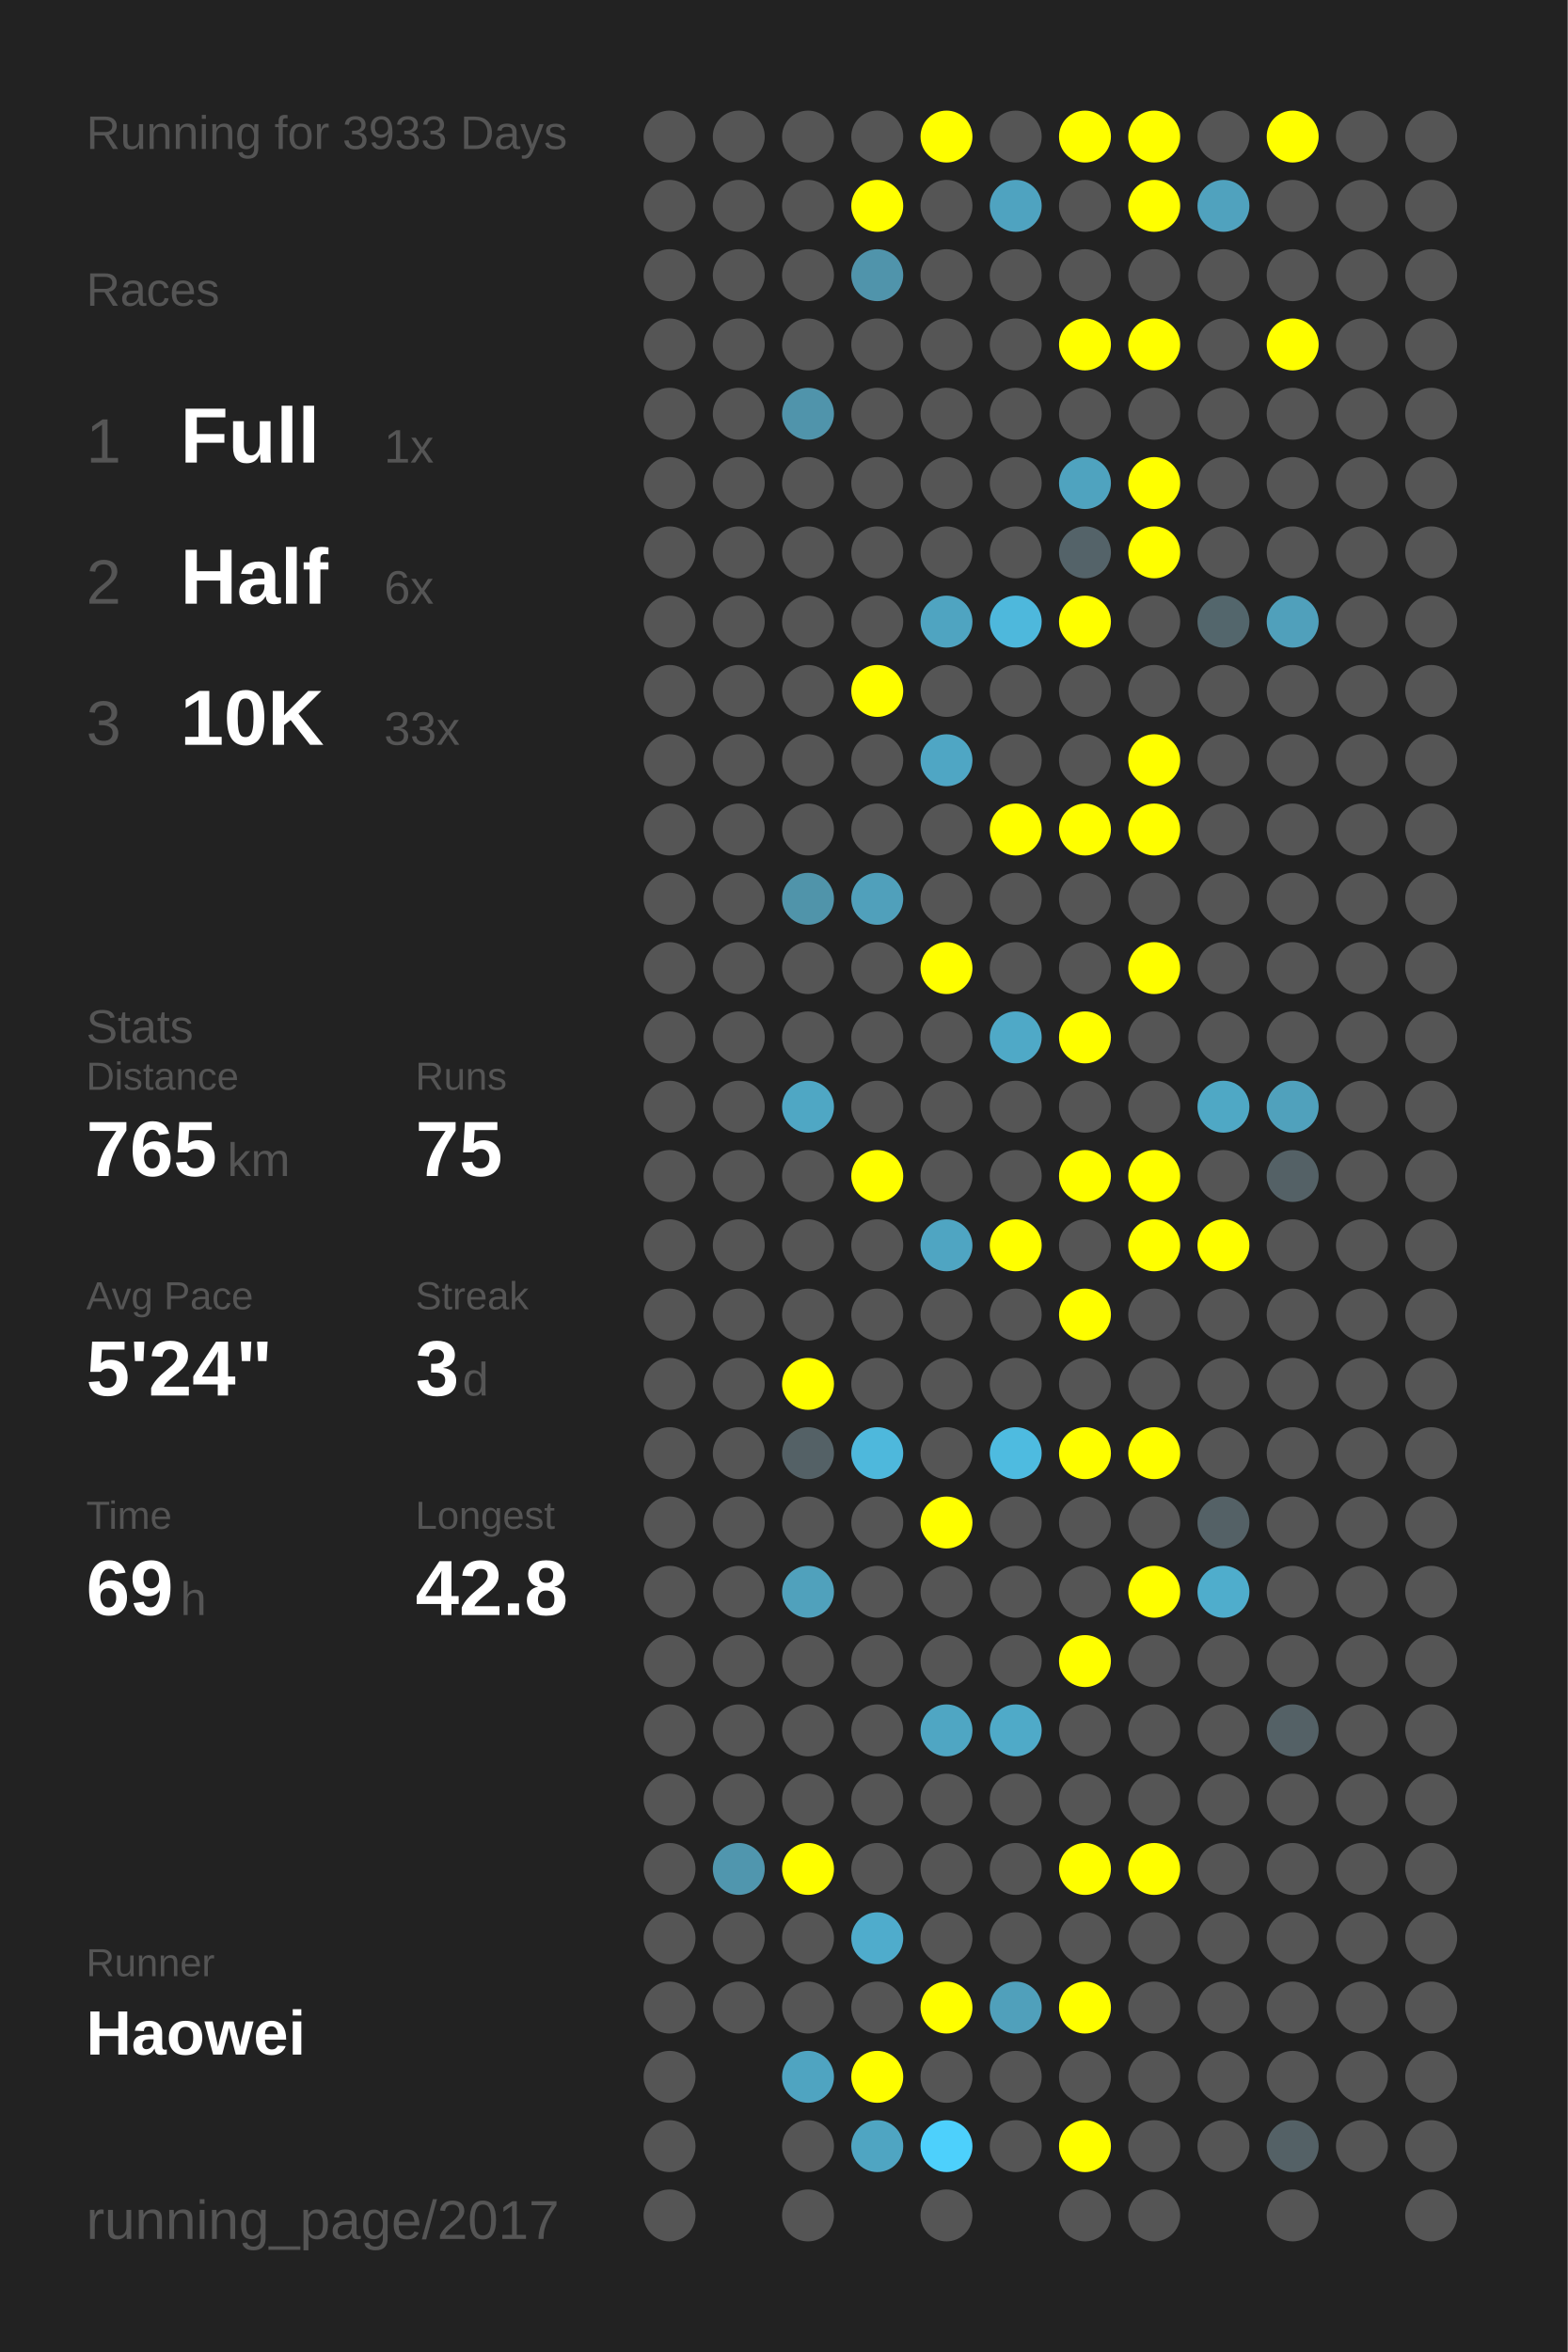
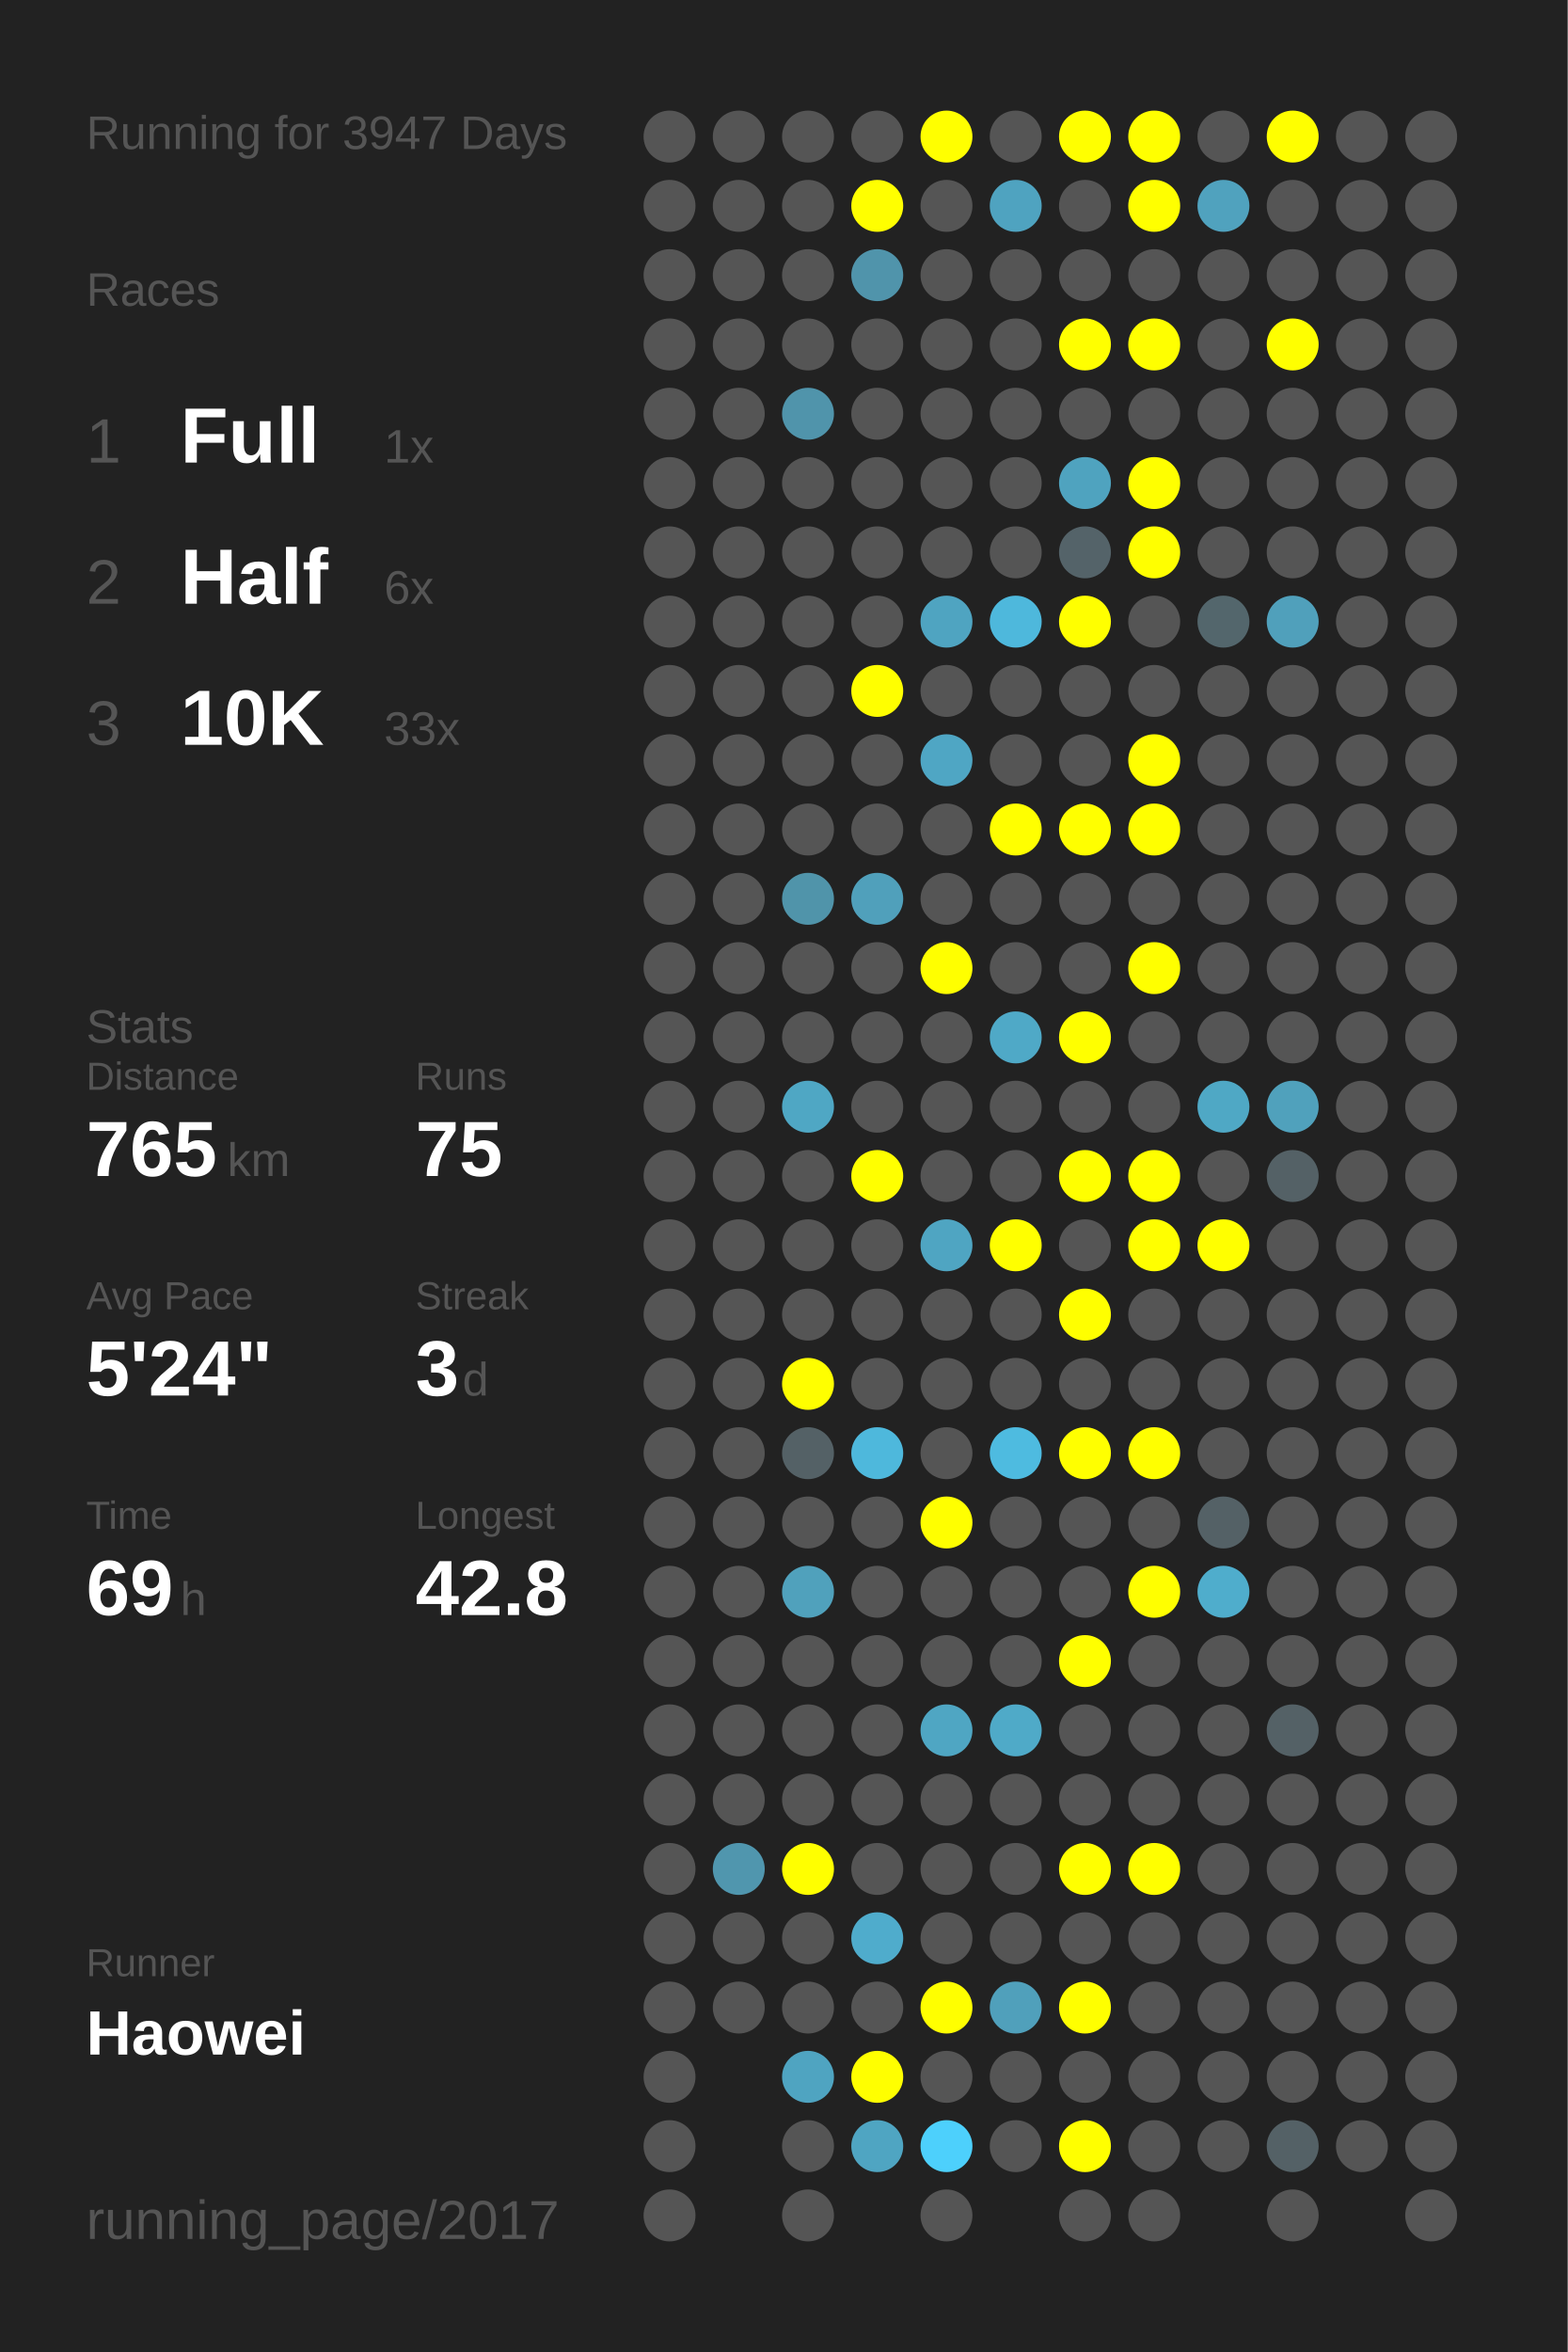
<svg xmlns="http://www.w3.org/2000/svg" baseProfile="full" height="300mm" version="1.1" viewBox="0,0,200,300" width="200mm">
  <defs />
  <rect fill="#222222" height="300" width="200" x="0" y="0" />
-   <text fill="#555555" style="font-size:6px; font-family:Arial;" x="11" y="19">Running for 3933 Days</text>
+   <text fill="#555555" style="font-size:6px; font-family:Arial;" x="11" y="19">Running for 3947 Days</text>
  <text fill="#555555" style="font-size:6px; font-family:Arial;" x="11" y="39">Races</text>
  <text fill="#555555" style="font-size:8px; font-family:Arial;" x="11" y="59">1</text>
  <text fill="#FFFFFF" style="font-size:10px; font-family:Arial; font-weight:bold;" x="23" y="59">Full</text>
  <text fill="#555555" style="font-size:6px; font-family:Arial;" x="49" y="59">1x</text>
  <text fill="#555555" style="font-size:8px; font-family:Arial;" x="11" y="77">2</text>
  <text fill="#FFFFFF" style="font-size:10px; font-family:Arial; font-weight:bold;" x="23" y="77">Half</text>
  <text fill="#555555" style="font-size:6px; font-family:Arial;" x="49" y="77">6x</text>
  <text fill="#555555" style="font-size:8px; font-family:Arial;" x="11" y="95">3</text>
  <text fill="#FFFFFF" style="font-size:10px; font-family:Arial; font-weight:bold;" x="23" y="95">10K</text>
  <text fill="#555555" style="font-size:6px; font-family:Arial;" x="49" y="95">33x</text>
  <text fill="#555555" style="font-size:6px; font-family:Arial;" x="11" y="133">Stats</text>
  <text fill="#555555" style="font-size:5px; font-family:Arial;" x="11" y="139">Distance</text>
  <text fill="#FFFFFF" style="font-size:10px; font-family:Arial; font-weight:bold;" x="11" y="150">765</text>
  <text fill="#555555" style="font-size:6px; font-family:Arial;" x="29" y="150">km</text>
  <text fill="#555555" style="font-size:5px; font-family:Arial;" x="53" y="139">Runs</text>
  <text fill="#FFFFFF" style="font-size:10px; font-family:Arial; font-weight:bold;" x="53" y="150">75</text>
  <text fill="#555555" style="font-size:5px; font-family:Arial;" x="11" y="167">Avg Pace</text>
  <text fill="#FFFFFF" style="font-size:10px; font-family:Arial; font-weight:bold;" x="11" y="178">5'24"</text>
  <text fill="#555555" style="font-size:5px; font-family:Arial;" x="53" y="167">Streak</text>
  <text fill="#FFFFFF" style="font-size:10px; font-family:Arial; font-weight:bold;" x="53" y="178">3</text>
  <text fill="#555555" style="font-size:6px; font-family:Arial;" x="59" y="178">d</text>
  <text fill="#555555" style="font-size:5px; font-family:Arial;" x="11" y="195">Time</text>
  <text fill="#FFFFFF" style="font-size:10px; font-family:Arial; font-weight:bold;" x="11" y="206">69</text>
  <text fill="#555555" style="font-size:6px; font-family:Arial;" x="23" y="206">h</text>
  <text fill="#555555" style="font-size:5px; font-family:Arial;" x="53" y="195">Longest</text>
  <text fill="#FFFFFF" style="font-size:10px; font-family:Arial; font-weight:bold;" x="53" y="206">42.8</text>
  <text fill="#555555" style="font-size:5px; font-family:Arial;" x="11" y="252.065">Runner</text>
  <text fill="#FFFFFF" style="font-size:8px; font-family:Arial; font-weight:bold;" x="11" y="262.065">Haowei</text>
  <text fill="#555555" style="font-size:7px; font-family:Arial;" x="11" y="285.581">running_page/2017</text>
  <circle cx="85.417" cy="17.419" fill="#555555" r="3.312" />
  <circle cx="85.417" cy="26.258" fill="#555555" r="3.312" />
  <circle cx="85.417" cy="35.097" fill="#555555" r="3.312" />
  <circle cx="85.417" cy="43.935" fill="#555555" r="3.312" />
  <circle cx="85.417" cy="52.774" fill="#555555" r="3.312" />
  <circle cx="85.417" cy="61.613" fill="#555555" r="3.312" />
  <circle cx="85.417" cy="70.452" fill="#555555" r="3.312" />
  <circle cx="85.417" cy="79.29" fill="#555555" r="3.312" />
  <circle cx="85.417" cy="88.129" fill="#555555" r="3.312" />
  <circle cx="85.417" cy="96.968" fill="#555555" r="3.312" />
  <circle cx="85.417" cy="105.806" fill="#555555" r="3.312" />
  <circle cx="85.417" cy="114.645" fill="#555555" r="3.312" />
  <circle cx="85.417" cy="123.484" fill="#555555" r="3.312" />
  <circle cx="85.417" cy="132.323" fill="#555555" r="3.312" />
  <circle cx="85.417" cy="141.161" fill="#555555" r="3.312" />
  <circle cx="85.417" cy="150" fill="#555555" r="3.312" />
  <circle cx="85.417" cy="158.839" fill="#555555" r="3.312" />
  <circle cx="85.417" cy="167.677" fill="#555555" r="3.312" />
  <circle cx="85.417" cy="176.516" fill="#555555" r="3.312" />
  <circle cx="85.417" cy="185.355" fill="#555555" r="3.312" />
  <circle cx="85.417" cy="194.194" fill="#555555" r="3.312" />
  <circle cx="85.417" cy="203.032" fill="#555555" r="3.312" />
  <circle cx="85.417" cy="211.871" fill="#555555" r="3.312" />
  <circle cx="85.417" cy="220.71" fill="#555555" r="3.312" />
  <circle cx="85.417" cy="229.548" fill="#555555" r="3.312" />
  <circle cx="85.417" cy="238.387" fill="#555555" r="3.312" />
  <circle cx="85.417" cy="247.226" fill="#555555" r="3.312" />
  <circle cx="85.417" cy="256.065" fill="#555555" r="3.312" />
  <circle cx="85.417" cy="264.903" fill="#555555" r="3.312" />
  <circle cx="85.417" cy="273.742" fill="#555555" r="3.312" />
  <circle cx="85.417" cy="282.581" fill="#555555" r="3.312" />
  <circle cx="94.25" cy="17.419" fill="#555555" r="3.312" />
  <circle cx="94.25" cy="26.258" fill="#555555" r="3.312" />
  <circle cx="94.25" cy="35.097" fill="#555555" r="3.312" />
  <circle cx="94.25" cy="43.935" fill="#555555" r="3.312" />
  <circle cx="94.25" cy="52.774" fill="#555555" r="3.312" />
  <circle cx="94.25" cy="61.613" fill="#555555" r="3.312" />
  <circle cx="94.25" cy="70.452" fill="#555555" r="3.312" />
  <circle cx="94.25" cy="79.29" fill="#555555" r="3.312" />
  <circle cx="94.25" cy="88.129" fill="#555555" r="3.312" />
  <circle cx="94.25" cy="96.968" fill="#555555" r="3.312" />
  <circle cx="94.25" cy="105.806" fill="#555555" r="3.312" />
  <circle cx="94.25" cy="114.645" fill="#555555" r="3.312" />
  <circle cx="94.25" cy="123.484" fill="#555555" r="3.312" />
  <circle cx="94.25" cy="132.323" fill="#555555" r="3.312" />
  <circle cx="94.25" cy="141.161" fill="#555555" r="3.312" />
  <circle cx="94.25" cy="150" fill="#555555" r="3.312" />
  <circle cx="94.25" cy="158.839" fill="#555555" r="3.312" />
  <circle cx="94.25" cy="167.677" fill="#555555" r="3.312" />
  <circle cx="94.25" cy="176.516" fill="#555555" r="3.312" />
  <circle cx="94.25" cy="185.355" fill="#555555" r="3.312" />
  <circle cx="94.25" cy="194.194" fill="#555555" r="3.312" />
  <circle cx="94.25" cy="203.032" fill="#555555" r="3.312" />
  <circle cx="94.25" cy="211.871" fill="#555555" r="3.312" />
  <circle cx="94.25" cy="220.71" fill="#555555" r="3.312" />
  <circle cx="94.25" cy="229.548" fill="#555555" r="3.312" />
  <circle cx="94.25" cy="238.387" fill="#5096ae" r="3.312" />
  <circle cx="94.25" cy="247.226" fill="#555555" r="3.312" />
  <circle cx="94.25" cy="256.065" fill="#555555" r="3.312" />
  <circle cx="103.083" cy="17.419" fill="#555555" r="3.312" />
  <circle cx="103.083" cy="26.258" fill="#555555" r="3.312" />
  <circle cx="103.083" cy="35.097" fill="#555555" r="3.312" />
  <circle cx="103.083" cy="43.935" fill="#555555" r="3.312" />
  <circle cx="103.083" cy="52.774" fill="#5094ab" r="3.312" />
  <circle cx="103.083" cy="61.613" fill="#555555" r="3.312" />
  <circle cx="103.083" cy="70.452" fill="#555555" r="3.312" />
  <circle cx="103.083" cy="79.29" fill="#555555" r="3.312" />
  <circle cx="103.083" cy="88.129" fill="#555555" r="3.312" />
  <circle cx="103.083" cy="96.968" fill="#555555" r="3.312" />
  <circle cx="103.083" cy="105.806" fill="#555555" r="3.312" />
  <circle cx="103.083" cy="114.645" fill="#5094aa" r="3.312" />
  <circle cx="103.083" cy="123.484" fill="#555555" r="3.312" />
  <circle cx="103.083" cy="132.323" fill="#555555" r="3.312" />
  <circle cx="103.083" cy="141.161" fill="#4fa7c4" r="3.312" />
  <circle cx="103.083" cy="150" fill="#555555" r="3.312" />
  <circle cx="103.083" cy="158.839" fill="#555555" r="3.312" />
  <circle cx="103.083" cy="167.677" fill="#555555" r="3.312" />
  <circle cx="103.083" cy="176.516" fill="#FFFF00" r="3.312" />
  <circle cx="103.083" cy="185.355" fill="#546166" r="3.312" />
  <circle cx="103.083" cy="194.194" fill="#555555" r="3.312" />
  <circle cx="103.083" cy="203.032" fill="#50a1bc" r="3.312" />
  <circle cx="103.083" cy="211.871" fill="#555555" r="3.312" />
  <circle cx="103.083" cy="220.71" fill="#555555" r="3.312" />
  <circle cx="103.083" cy="229.548" fill="#555555" r="3.312" />
  <circle cx="103.083" cy="238.387" fill="#FFFF00" r="3.312" />
  <circle cx="103.083" cy="247.226" fill="#555555" r="3.312" />
  <circle cx="103.083" cy="256.065" fill="#555555" r="3.312" />
  <circle cx="103.083" cy="264.903" fill="#4fa4c1" r="3.312" />
  <circle cx="103.083" cy="273.742" fill="#555555" r="3.312" />
  <circle cx="103.083" cy="282.581" fill="#555555" r="3.312" />
  <circle cx="111.917" cy="17.419" fill="#555555" r="3.312" />
  <circle cx="111.917" cy="26.258" fill="#FFFF00" r="3.312" />
  <circle cx="111.917" cy="35.097" fill="#5094ab" r="3.312" />
  <circle cx="111.917" cy="43.935" fill="#555555" r="3.312" />
  <circle cx="111.917" cy="52.774" fill="#555555" r="3.312" />
  <circle cx="111.917" cy="61.613" fill="#555555" r="3.312" />
  <circle cx="111.917" cy="70.452" fill="#555555" r="3.312" />
  <circle cx="111.917" cy="79.29" fill="#555555" r="3.312" />
  <circle cx="111.917" cy="88.129" fill="#FFFF00" r="3.312" />
  <circle cx="111.917" cy="96.968" fill="#555555" r="3.312" />
  <circle cx="111.917" cy="105.806" fill="#555555" r="3.312" />
  <circle cx="111.917" cy="114.645" fill="#50a0bb" r="3.312" />
  <circle cx="111.917" cy="123.484" fill="#555555" r="3.312" />
  <circle cx="111.917" cy="132.323" fill="#555555" r="3.312" />
  <circle cx="111.917" cy="141.161" fill="#555555" r="3.312" />
  <circle cx="111.917" cy="150" fill="#FFFF00" r="3.312" />
  <circle cx="111.917" cy="158.839" fill="#555555" r="3.312" />
  <circle cx="111.917" cy="167.677" fill="#555555" r="3.312" />
  <circle cx="111.917" cy="176.516" fill="#555555" r="3.312" />
  <circle cx="111.917" cy="185.355" fill="#4eb8dc" r="3.312" />
  <circle cx="111.917" cy="194.194" fill="#555555" r="3.312" />
  <circle cx="111.917" cy="203.032" fill="#555555" r="3.312" />
  <circle cx="111.917" cy="211.871" fill="#555555" r="3.312" />
  <circle cx="111.917" cy="220.71" fill="#555555" r="3.312" />
  <circle cx="111.917" cy="229.548" fill="#555555" r="3.312" />
  <circle cx="111.917" cy="238.387" fill="#555555" r="3.312" />
  <circle cx="111.917" cy="247.226" fill="#4faccc" r="3.312" />
  <circle cx="111.917" cy="256.065" fill="#555555" r="3.312" />
  <circle cx="111.917" cy="264.903" fill="#FFFF00" r="3.312" />
  <circle cx="111.917" cy="273.742" fill="#4fa5c2" r="3.312" />
  <circle cx="120.75" cy="17.419" fill="#FFFF00" r="3.312" />
  <circle cx="120.75" cy="26.258" fill="#555555" r="3.312" />
  <circle cx="120.75" cy="35.097" fill="#555555" r="3.312" />
  <circle cx="120.75" cy="43.935" fill="#555555" r="3.312" />
  <circle cx="120.75" cy="52.774" fill="#555555" r="3.312" />
  <circle cx="120.75" cy="61.613" fill="#555555" r="3.312" />
  <circle cx="120.75" cy="70.452" fill="#555555" r="3.312" />
  <circle cx="120.75" cy="79.29" fill="#4fa4c1" r="3.312" />
  <circle cx="120.75" cy="88.129" fill="#555555" r="3.312" />
  <circle cx="120.75" cy="96.968" fill="#4fa6c4" r="3.312" />
  <circle cx="120.75" cy="105.806" fill="#555555" r="3.312" />
  <circle cx="120.75" cy="114.645" fill="#555555" r="3.312" />
  <circle cx="120.75" cy="123.484" fill="#FFFF00" r="3.312" />
  <circle cx="120.75" cy="132.323" fill="#555555" r="3.312" />
  <circle cx="120.75" cy="141.161" fill="#555555" r="3.312" />
  <circle cx="120.75" cy="150" fill="#555555" r="3.312" />
  <circle cx="120.75" cy="158.839" fill="#4fa5c2" r="3.312" />
  <circle cx="120.75" cy="167.677" fill="#555555" r="3.312" />
  <circle cx="120.75" cy="176.516" fill="#555555" r="3.312" />
  <circle cx="120.75" cy="185.355" fill="#555555" r="3.312" />
  <circle cx="120.75" cy="194.194" fill="#FFFF00" r="3.312" />
  <circle cx="120.75" cy="203.032" fill="#555555" r="3.312" />
  <circle cx="120.75" cy="211.871" fill="#555555" r="3.312" />
  <circle cx="120.75" cy="220.71" fill="#4fa6c3" r="3.312" />
  <circle cx="120.75" cy="229.548" fill="#555555" r="3.312" />
  <circle cx="120.75" cy="238.387" fill="#555555" r="3.312" />
  <circle cx="120.75" cy="247.226" fill="#555555" r="3.312" />
  <circle cx="120.75" cy="256.065" fill="#FFFF00" r="3.312" />
  <circle cx="120.75" cy="264.903" fill="#555555" r="3.312" />
  <circle cx="120.75" cy="273.742" fill="#4dd0fc" r="3.312" />
  <circle cx="120.75" cy="282.581" fill="#555555" r="3.312" />
  <circle cx="129.583" cy="17.419" fill="#555555" r="3.312" />
  <circle cx="129.583" cy="26.258" fill="#4fa3c0" r="3.312" />
  <circle cx="129.583" cy="35.097" fill="#555555" r="3.312" />
  <circle cx="129.583" cy="43.935" fill="#555555" r="3.312" />
  <circle cx="129.583" cy="52.774" fill="#555555" r="3.312" />
  <circle cx="129.583" cy="61.613" fill="#555555" r="3.312" />
  <circle cx="129.583" cy="70.452" fill="#555555" r="3.312" />
  <circle cx="129.583" cy="79.29" fill="#4eb8dc" r="3.312" />
  <circle cx="129.583" cy="88.129" fill="#555555" r="3.312" />
  <circle cx="129.583" cy="96.968" fill="#555555" r="3.312" />
  <circle cx="129.583" cy="105.806" fill="#FFFF00" r="3.312" />
  <circle cx="129.583" cy="114.645" fill="#555555" r="3.312" />
  <circle cx="129.583" cy="123.484" fill="#555555" r="3.312" />
  <circle cx="129.583" cy="132.323" fill="#4fa9c7" r="3.312" />
  <circle cx="129.583" cy="141.161" fill="#555555" r="3.312" />
  <circle cx="129.583" cy="150" fill="#555555" r="3.312" />
  <circle cx="129.583" cy="158.839" fill="#FFFF00" r="3.312" />
  <circle cx="129.583" cy="167.677" fill="#555555" r="3.312" />
  <circle cx="129.583" cy="176.516" fill="#555555" r="3.312" />
  <circle cx="129.583" cy="185.355" fill="#4ebbe0" r="3.312" />
  <circle cx="129.583" cy="194.194" fill="#555555" r="3.312" />
  <circle cx="129.583" cy="203.032" fill="#555555" r="3.312" />
  <circle cx="129.583" cy="211.871" fill="#555555" r="3.312" />
  <circle cx="129.583" cy="220.71" fill="#4faac8" r="3.312" />
  <circle cx="129.583" cy="229.548" fill="#555555" r="3.312" />
  <circle cx="129.583" cy="238.387" fill="#555555" r="3.312" />
  <circle cx="129.583" cy="247.226" fill="#555555" r="3.312" />
  <circle cx="129.583" cy="256.065" fill="#50a0bb" r="3.312" />
  <circle cx="129.583" cy="264.903" fill="#555555" r="3.312" />
  <circle cx="129.583" cy="273.742" fill="#555555" r="3.312" />
  <circle cx="138.417" cy="17.419" fill="#FFFF00" r="3.312" />
  <circle cx="138.417" cy="26.258" fill="#555555" r="3.312" />
  <circle cx="138.417" cy="35.097" fill="#555555" r="3.312" />
  <circle cx="138.417" cy="43.935" fill="#FFFF00" r="3.312" />
  <circle cx="138.417" cy="52.774" fill="#555555" r="3.312" />
  <circle cx="138.417" cy="61.613" fill="#4fa3bf" r="3.312" />
  <circle cx="138.417" cy="70.452" fill="#546369" r="3.312" />
  <circle cx="138.417" cy="79.29" fill="#FFFF00" r="3.312" />
  <circle cx="138.417" cy="88.129" fill="#555555" r="3.312" />
  <circle cx="138.417" cy="96.968" fill="#555555" r="3.312" />
  <circle cx="138.417" cy="105.806" fill="#FFFF00" r="3.312" />
  <circle cx="138.417" cy="114.645" fill="#555555" r="3.312" />
  <circle cx="138.417" cy="123.484" fill="#555555" r="3.312" />
  <circle cx="138.417" cy="132.323" fill="#FFFF00" r="3.312" />
  <circle cx="138.417" cy="141.161" fill="#555555" r="3.312" />
  <circle cx="138.417" cy="150" fill="#FFFF00" r="3.312" />
  <circle cx="138.417" cy="158.839" fill="#555555" r="3.312" />
  <circle cx="138.417" cy="167.677" fill="#FFFF00" r="3.312" />
  <circle cx="138.417" cy="176.516" fill="#555555" r="3.312" />
  <circle cx="138.417" cy="185.355" fill="#FFFF00" r="3.312" />
  <circle cx="138.417" cy="194.194" fill="#555555" r="3.312" />
  <circle cx="138.417" cy="203.032" fill="#555555" r="3.312" />
  <circle cx="138.417" cy="211.871" fill="#FFFF00" r="3.312" />
  <circle cx="138.417" cy="220.71" fill="#555555" r="3.312" />
  <circle cx="138.417" cy="229.548" fill="#555555" r="3.312" />
  <circle cx="138.417" cy="238.387" fill="#FFFF00" r="3.312" />
  <circle cx="138.417" cy="247.226" fill="#555555" r="3.312" />
  <circle cx="138.417" cy="256.065" fill="#FFFF00" r="3.312" />
  <circle cx="138.417" cy="264.903" fill="#555555" r="3.312" />
  <circle cx="138.417" cy="273.742" fill="#FFFF00" r="3.312" />
  <circle cx="138.417" cy="282.581" fill="#555555" r="3.312" />
  <circle cx="147.25" cy="17.419" fill="#FFFF00" r="3.312" />
  <circle cx="147.25" cy="26.258" fill="#FFFF00" r="3.312" />
  <circle cx="147.25" cy="35.097" fill="#555555" r="3.312" />
  <circle cx="147.25" cy="43.935" fill="#FFFF00" r="3.312" />
  <circle cx="147.25" cy="52.774" fill="#555555" r="3.312" />
  <circle cx="147.25" cy="61.613" fill="#FFFF00" r="3.312" />
  <circle cx="147.25" cy="70.452" fill="#FFFF00" r="3.312" />
  <circle cx="147.25" cy="79.29" fill="#555555" r="3.312" />
  <circle cx="147.25" cy="88.129" fill="#555555" r="3.312" />
  <circle cx="147.25" cy="96.968" fill="#FFFF00" r="3.312" />
  <circle cx="147.25" cy="105.806" fill="#FFFF00" r="3.312" />
  <circle cx="147.25" cy="114.645" fill="#555555" r="3.312" />
  <circle cx="147.25" cy="123.484" fill="#FFFF00" r="3.312" />
  <circle cx="147.25" cy="132.323" fill="#555555" r="3.312" />
  <circle cx="147.25" cy="141.161" fill="#555555" r="3.312" />
  <circle cx="147.25" cy="150" fill="#FFFF00" r="3.312" />
  <circle cx="147.25" cy="158.839" fill="#FFFF00" r="3.312" />
  <circle cx="147.25" cy="167.677" fill="#555555" r="3.312" />
  <circle cx="147.25" cy="176.516" fill="#555555" r="3.312" />
  <circle cx="147.25" cy="185.355" fill="#FFFF00" r="3.312" />
  <circle cx="147.25" cy="194.194" fill="#555555" r="3.312" />
  <circle cx="147.25" cy="203.032" fill="#FFFF00" r="3.312" />
  <circle cx="147.25" cy="211.871" fill="#555555" r="3.312" />
  <circle cx="147.25" cy="220.71" fill="#555555" r="3.312" />
  <circle cx="147.25" cy="229.548" fill="#555555" r="3.312" />
  <circle cx="147.25" cy="238.387" fill="#FFFF00" r="3.312" />
  <circle cx="147.25" cy="247.226" fill="#555555" r="3.312" />
  <circle cx="147.25" cy="256.065" fill="#555555" r="3.312" />
  <circle cx="147.25" cy="264.903" fill="#555555" r="3.312" />
  <circle cx="147.25" cy="273.742" fill="#555555" r="3.312" />
  <circle cx="147.25" cy="282.581" fill="#555555" r="3.312" />
  <circle cx="156.083" cy="17.419" fill="#555555" r="3.312" />
  <circle cx="156.083" cy="26.258" fill="#50a2be" r="3.312" />
  <circle cx="156.083" cy="35.097" fill="#555555" r="3.312" />
  <circle cx="156.083" cy="43.935" fill="#555555" r="3.312" />
  <circle cx="156.083" cy="52.774" fill="#555555" r="3.312" />
  <circle cx="156.083" cy="61.613" fill="#555555" r="3.312" />
  <circle cx="156.083" cy="70.452" fill="#555555" r="3.312" />
  <circle cx="156.083" cy="79.29" fill="#53666c" r="3.312" />
  <circle cx="156.083" cy="88.129" fill="#555555" r="3.312" />
  <circle cx="156.083" cy="96.968" fill="#555555" r="3.312" />
  <circle cx="156.083" cy="105.806" fill="#555555" r="3.312" />
  <circle cx="156.083" cy="114.645" fill="#555555" r="3.312" />
  <circle cx="156.083" cy="123.484" fill="#555555" r="3.312" />
  <circle cx="156.083" cy="132.323" fill="#555555" r="3.312" />
  <circle cx="156.083" cy="141.161" fill="#4fa8c5" r="3.312" />
  <circle cx="156.083" cy="150" fill="#555555" r="3.312" />
  <circle cx="156.083" cy="158.839" fill="#FFFF00" r="3.312" />
  <circle cx="156.083" cy="167.677" fill="#555555" r="3.312" />
  <circle cx="156.083" cy="176.516" fill="#555555" r="3.312" />
  <circle cx="156.083" cy="185.355" fill="#555555" r="3.312" />
  <circle cx="156.083" cy="194.194" fill="#546166" r="3.312" />
  <circle cx="156.083" cy="203.032" fill="#4fadcc" r="3.312" />
  <circle cx="156.083" cy="211.871" fill="#555555" r="3.312" />
  <circle cx="156.083" cy="220.71" fill="#555555" r="3.312" />
  <circle cx="156.083" cy="229.548" fill="#555555" r="3.312" />
  <circle cx="156.083" cy="238.387" fill="#555555" r="3.312" />
  <circle cx="156.083" cy="247.226" fill="#555555" r="3.312" />
  <circle cx="156.083" cy="256.065" fill="#555555" r="3.312" />
  <circle cx="156.083" cy="264.903" fill="#555555" r="3.312" />
  <circle cx="156.083" cy="273.742" fill="#555555" r="3.312" />
  <circle cx="164.917" cy="17.419" fill="#FFFF00" r="3.312" />
  <circle cx="164.917" cy="26.258" fill="#555555" r="3.312" />
  <circle cx="164.917" cy="35.097" fill="#555555" r="3.312" />
  <circle cx="164.917" cy="43.935" fill="#FFFF00" r="3.312" />
  <circle cx="164.917" cy="52.774" fill="#555555" r="3.312" />
  <circle cx="164.917" cy="61.613" fill="#555555" r="3.312" />
  <circle cx="164.917" cy="70.452" fill="#555555" r="3.312" />
  <circle cx="164.917" cy="79.29" fill="#50a0bb" r="3.312" />
  <circle cx="164.917" cy="88.129" fill="#555555" r="3.312" />
  <circle cx="164.917" cy="96.968" fill="#555555" r="3.312" />
  <circle cx="164.917" cy="105.806" fill="#555555" r="3.312" />
  <circle cx="164.917" cy="114.645" fill="#555555" r="3.312" />
  <circle cx="164.917" cy="123.484" fill="#555555" r="3.312" />
  <circle cx="164.917" cy="132.323" fill="#555555" r="3.312" />
  <circle cx="164.917" cy="141.161" fill="#50a1bc" r="3.312" />
  <circle cx="164.917" cy="150" fill="#546166" r="3.312" />
  <circle cx="164.917" cy="158.839" fill="#555555" r="3.312" />
  <circle cx="164.917" cy="167.677" fill="#555555" r="3.312" />
  <circle cx="164.917" cy="176.516" fill="#555555" r="3.312" />
  <circle cx="164.917" cy="185.355" fill="#555555" r="3.312" />
  <circle cx="164.917" cy="194.194" fill="#555555" r="3.312" />
  <circle cx="164.917" cy="203.032" fill="#555555" r="3.312" />
  <circle cx="164.917" cy="211.871" fill="#555555" r="3.312" />
  <circle cx="164.917" cy="220.71" fill="#546166" r="3.312" />
  <circle cx="164.917" cy="229.548" fill="#555555" r="3.312" />
  <circle cx="164.917" cy="238.387" fill="#555555" r="3.312" />
  <circle cx="164.917" cy="247.226" fill="#555555" r="3.312" />
  <circle cx="164.917" cy="256.065" fill="#555555" r="3.312" />
  <circle cx="164.917" cy="264.903" fill="#555555" r="3.312" />
  <circle cx="164.917" cy="273.742" fill="#546166" r="3.312" />
  <circle cx="164.917" cy="282.581" fill="#555555" r="3.312" />
  <circle cx="173.75" cy="17.419" fill="#555555" r="3.312" />
  <circle cx="173.75" cy="26.258" fill="#555555" r="3.312" />
  <circle cx="173.75" cy="35.097" fill="#555555" r="3.312" />
  <circle cx="173.75" cy="43.935" fill="#555555" r="3.312" />
  <circle cx="173.75" cy="52.774" fill="#555555" r="3.312" />
  <circle cx="173.75" cy="61.613" fill="#555555" r="3.312" />
  <circle cx="173.75" cy="70.452" fill="#555555" r="3.312" />
  <circle cx="173.75" cy="79.29" fill="#555555" r="3.312" />
  <circle cx="173.75" cy="88.129" fill="#555555" r="3.312" />
  <circle cx="173.75" cy="96.968" fill="#555555" r="3.312" />
  <circle cx="173.75" cy="105.806" fill="#555555" r="3.312" />
  <circle cx="173.75" cy="114.645" fill="#555555" r="3.312" />
  <circle cx="173.75" cy="123.484" fill="#555555" r="3.312" />
  <circle cx="173.75" cy="132.323" fill="#555555" r="3.312" />
  <circle cx="173.75" cy="141.161" fill="#555555" r="3.312" />
  <circle cx="173.75" cy="150" fill="#555555" r="3.312" />
  <circle cx="173.75" cy="158.839" fill="#555555" r="3.312" />
  <circle cx="173.75" cy="167.677" fill="#555555" r="3.312" />
  <circle cx="173.75" cy="176.516" fill="#555555" r="3.312" />
  <circle cx="173.75" cy="185.355" fill="#555555" r="3.312" />
  <circle cx="173.75" cy="194.194" fill="#555555" r="3.312" />
  <circle cx="173.75" cy="203.032" fill="#555555" r="3.312" />
  <circle cx="173.75" cy="211.871" fill="#555555" r="3.312" />
  <circle cx="173.75" cy="220.71" fill="#555555" r="3.312" />
  <circle cx="173.75" cy="229.548" fill="#555555" r="3.312" />
  <circle cx="173.75" cy="238.387" fill="#555555" r="3.312" />
  <circle cx="173.75" cy="247.226" fill="#555555" r="3.312" />
  <circle cx="173.75" cy="256.065" fill="#555555" r="3.312" />
  <circle cx="173.75" cy="264.903" fill="#555555" r="3.312" />
  <circle cx="173.75" cy="273.742" fill="#555555" r="3.312" />
  <circle cx="182.583" cy="17.419" fill="#555555" r="3.312" />
  <circle cx="182.583" cy="26.258" fill="#555555" r="3.312" />
  <circle cx="182.583" cy="35.097" fill="#555555" r="3.312" />
  <circle cx="182.583" cy="43.935" fill="#555555" r="3.312" />
  <circle cx="182.583" cy="52.774" fill="#555555" r="3.312" />
  <circle cx="182.583" cy="61.613" fill="#555555" r="3.312" />
  <circle cx="182.583" cy="70.452" fill="#555555" r="3.312" />
  <circle cx="182.583" cy="79.29" fill="#555555" r="3.312" />
  <circle cx="182.583" cy="88.129" fill="#555555" r="3.312" />
  <circle cx="182.583" cy="96.968" fill="#555555" r="3.312" />
  <circle cx="182.583" cy="105.806" fill="#555555" r="3.312" />
  <circle cx="182.583" cy="114.645" fill="#555555" r="3.312" />
  <circle cx="182.583" cy="123.484" fill="#555555" r="3.312" />
  <circle cx="182.583" cy="132.323" fill="#555555" r="3.312" />
  <circle cx="182.583" cy="141.161" fill="#555555" r="3.312" />
  <circle cx="182.583" cy="150" fill="#555555" r="3.312" />
  <circle cx="182.583" cy="158.839" fill="#555555" r="3.312" />
  <circle cx="182.583" cy="167.677" fill="#555555" r="3.312" />
  <circle cx="182.583" cy="176.516" fill="#555555" r="3.312" />
  <circle cx="182.583" cy="185.355" fill="#555555" r="3.312" />
  <circle cx="182.583" cy="194.194" fill="#555555" r="3.312" />
  <circle cx="182.583" cy="203.032" fill="#555555" r="3.312" />
  <circle cx="182.583" cy="211.871" fill="#555555" r="3.312" />
  <circle cx="182.583" cy="220.71" fill="#555555" r="3.312" />
  <circle cx="182.583" cy="229.548" fill="#555555" r="3.312" />
  <circle cx="182.583" cy="238.387" fill="#555555" r="3.312" />
  <circle cx="182.583" cy="247.226" fill="#555555" r="3.312" />
  <circle cx="182.583" cy="256.065" fill="#555555" r="3.312" />
  <circle cx="182.583" cy="264.903" fill="#555555" r="3.312" />
  <circle cx="182.583" cy="273.742" fill="#555555" r="3.312" />
  <circle cx="182.583" cy="282.581" fill="#555555" r="3.312" />
</svg>
